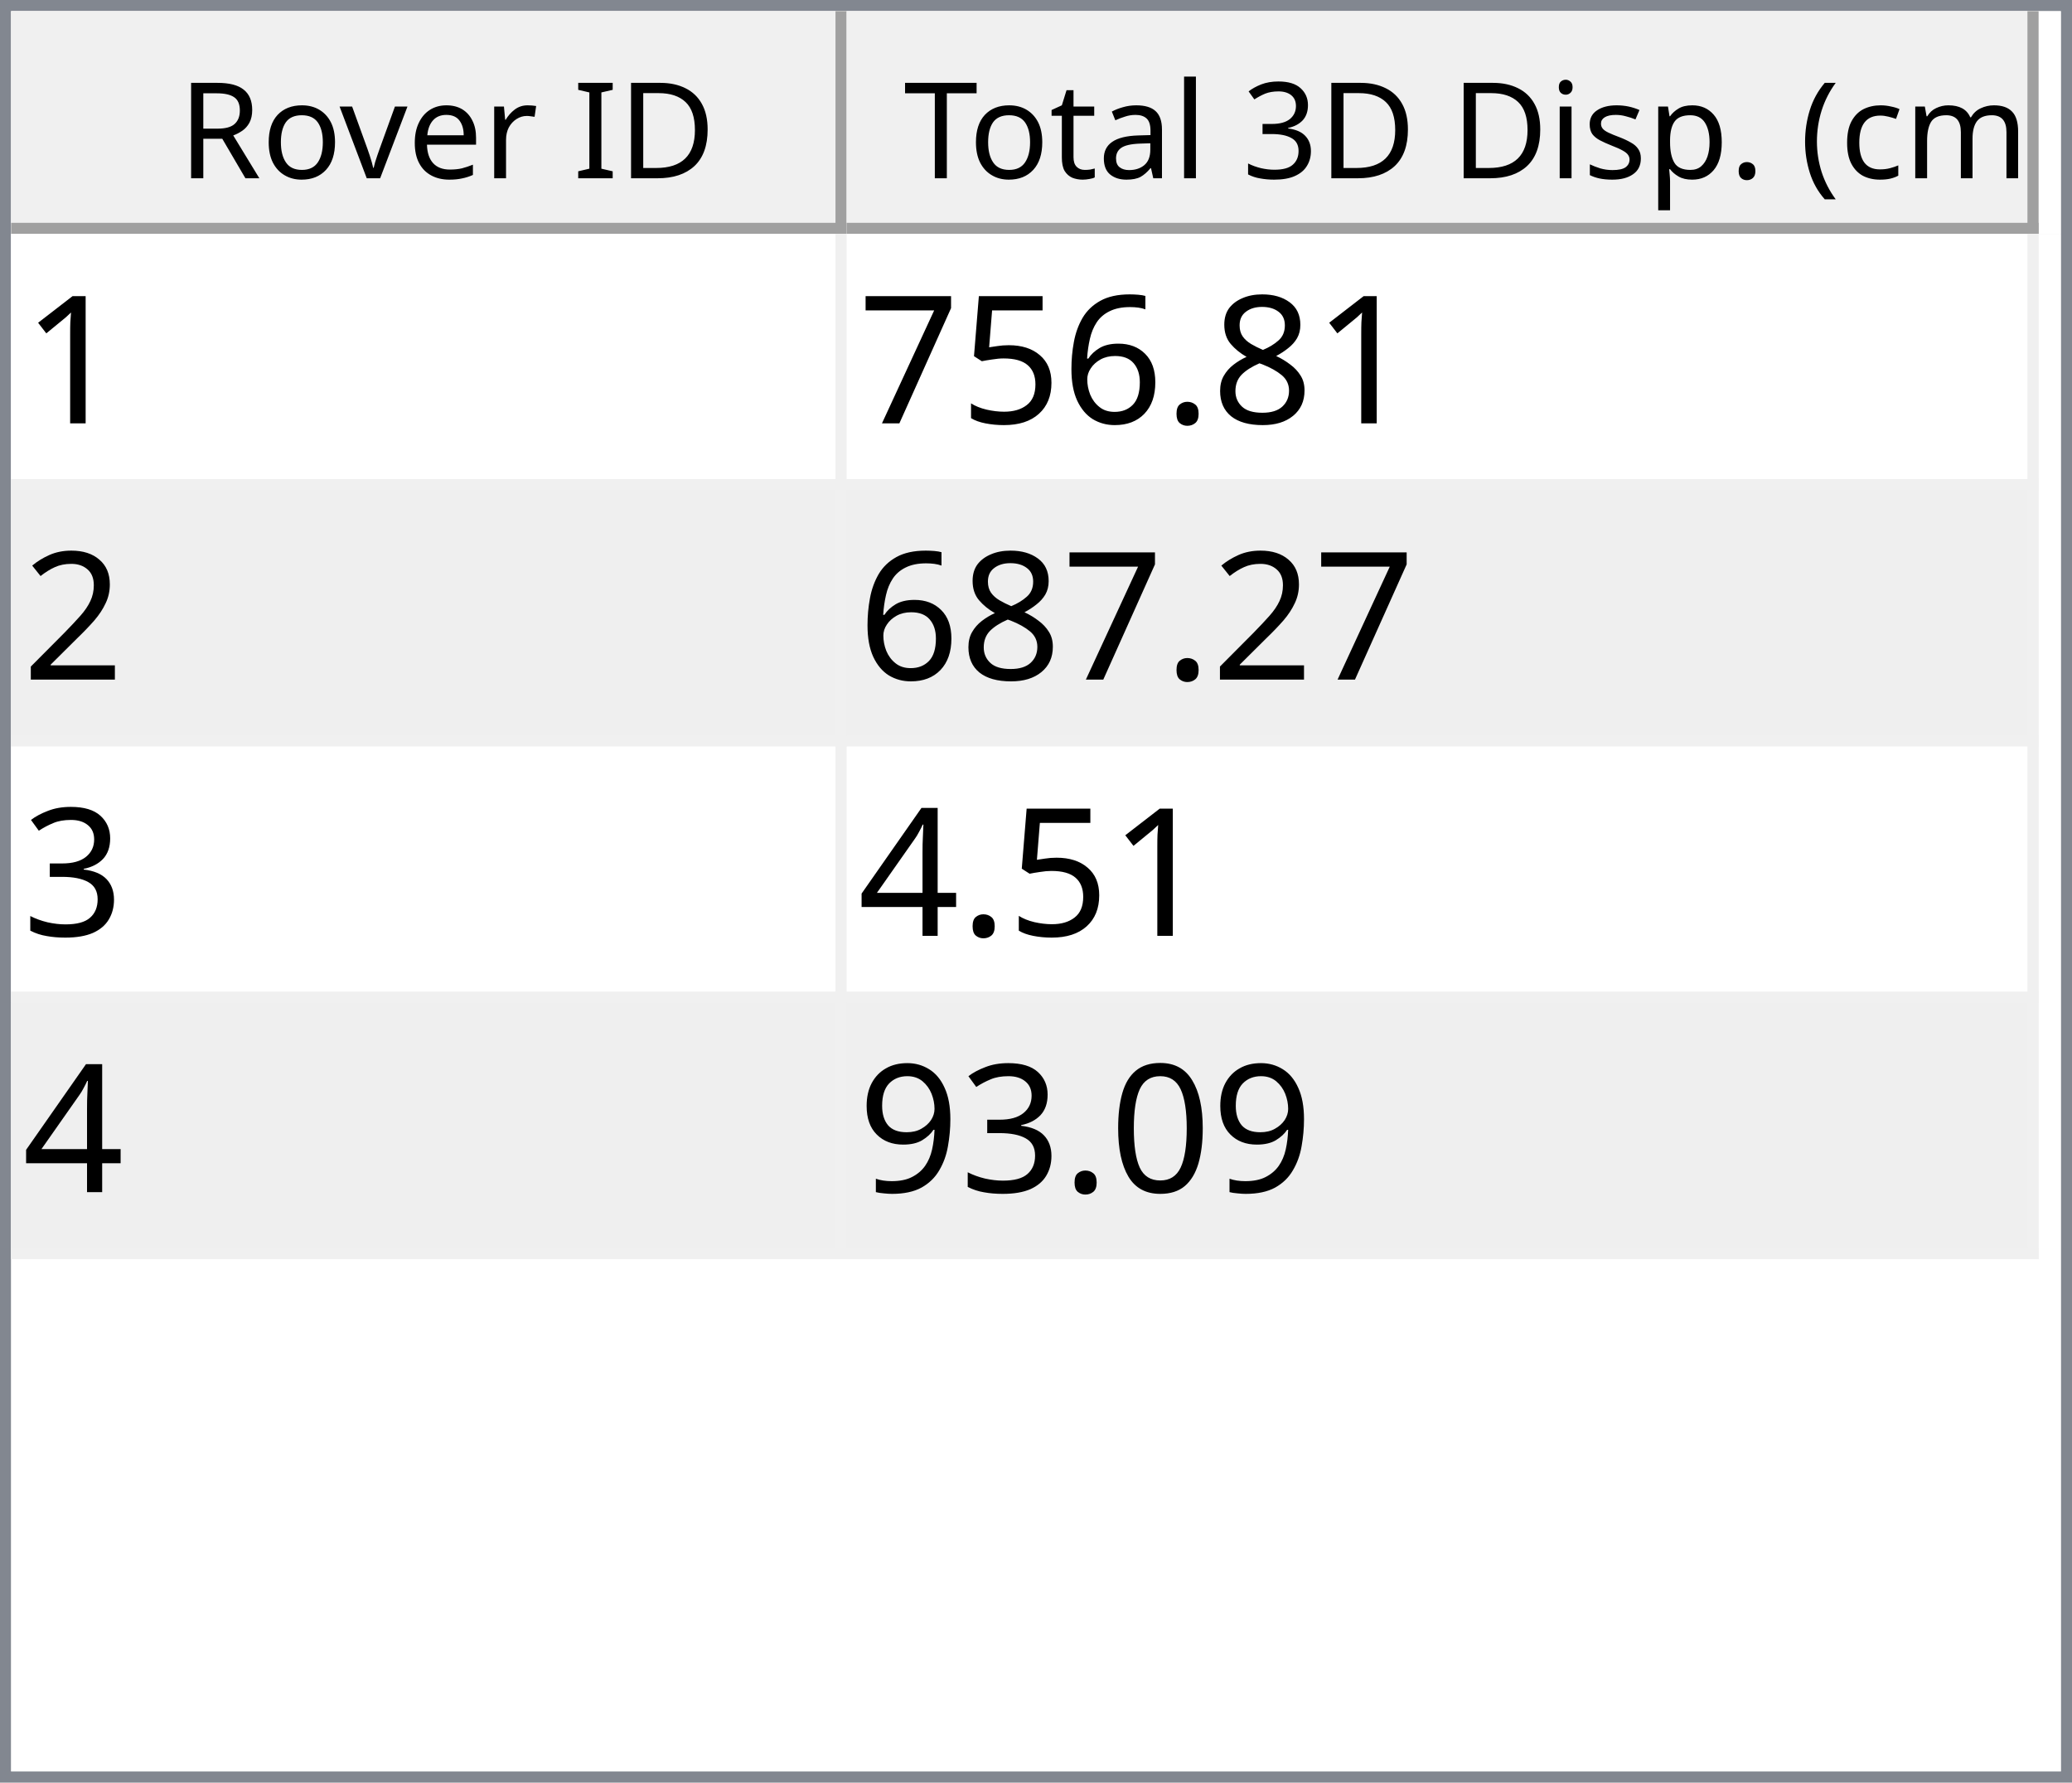
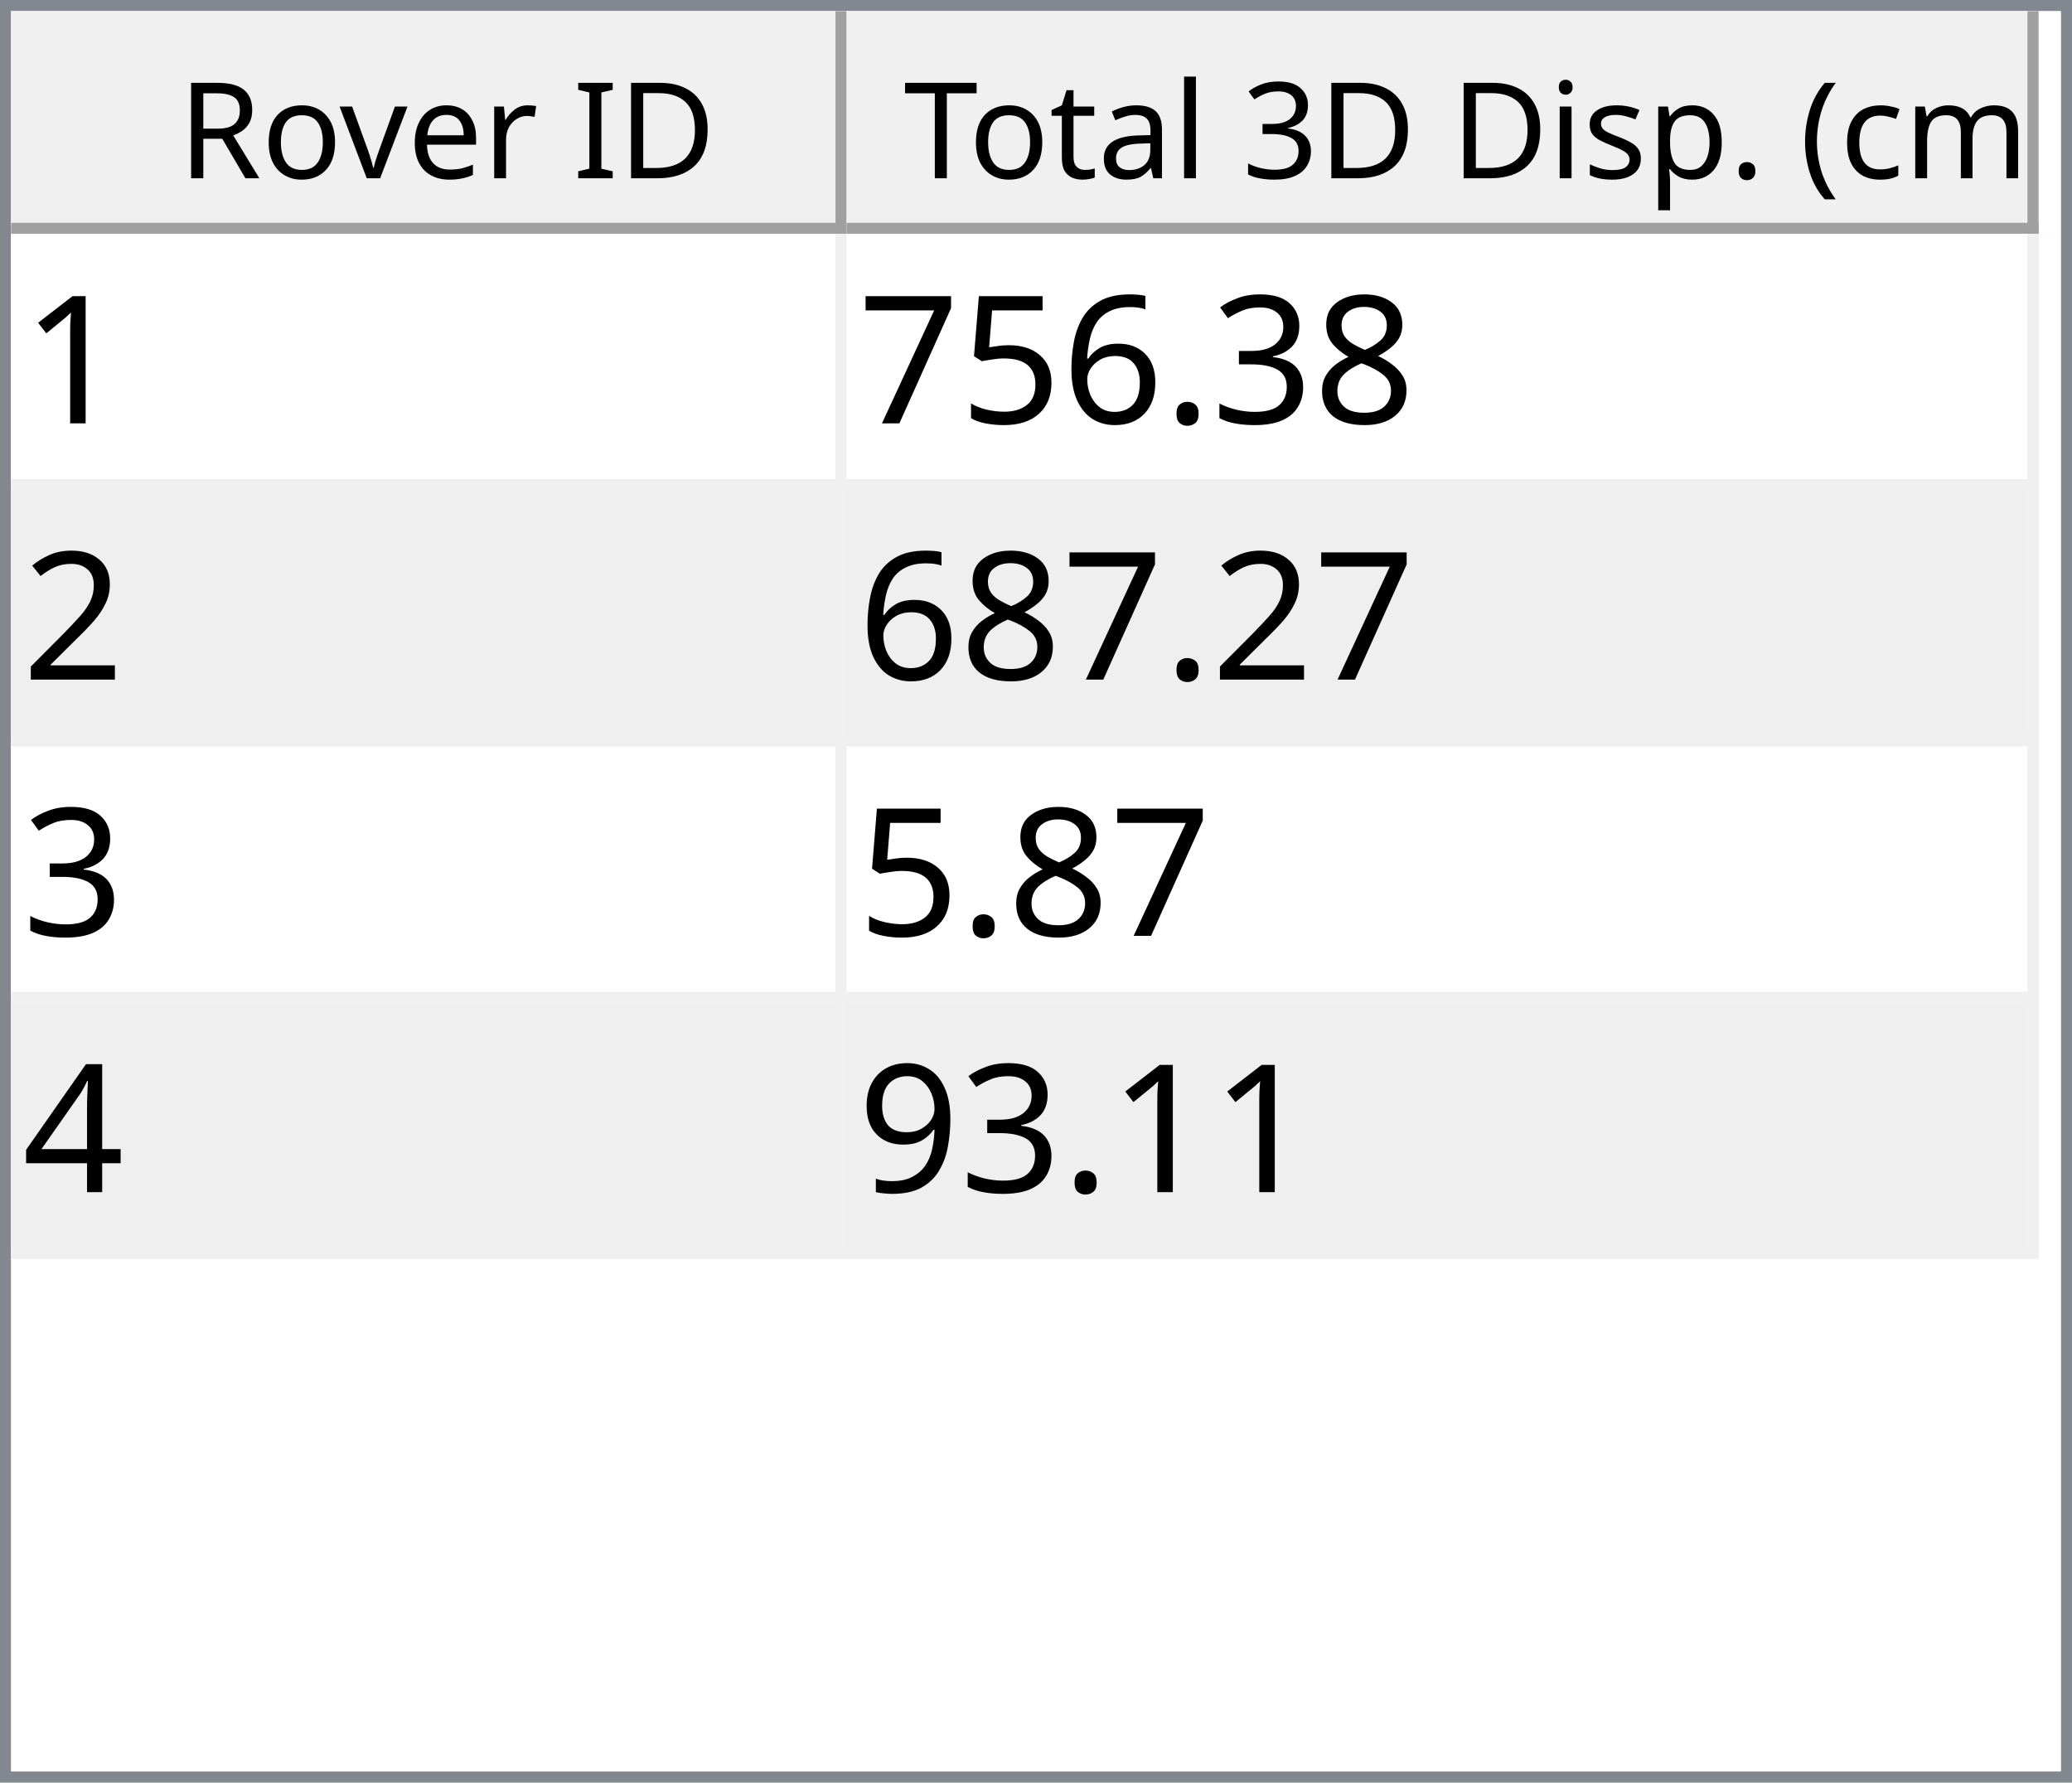
<svg xmlns="http://www.w3.org/2000/svg" style="fill-opacity:1; color-rendering:auto; color-interpolation:auto; text-rendering:auto; stroke:black; stroke-linecap:square; stroke-miterlimit:10; shape-rendering:auto; stroke-opacity:1; fill:black; stroke-dasharray:none; font-weight:normal; stroke-width:1; font-family:'Dialog'; font-style:normal; stroke-linejoin:miter; font-size:12px; stroke-dashoffset:0; image-rendering:auto;" width="186" height="160">
  <defs id="genericDefs" />
  <g>
    <defs id="defs1">
      <clipPath clipPathUnits="userSpaceOnUse" id="clipPath1">
        <path d="M0 0 L186 0 L186 160 L0 160 L0 0 Z" />
      </clipPath>
      <clipPath clipPathUnits="userSpaceOnUse" id="clipPath2">
        <path d="M0 0 L0 160 L186 160 L186 0 Z" />
      </clipPath>
      <clipPath clipPathUnits="userSpaceOnUse" id="clipPath3">
        <path d="M0 0 L0 20 L184 20 L184 0 Z" />
      </clipPath>
      <clipPath clipPathUnits="userSpaceOnUse" id="clipPath4">
        <path d="M0 0 L0 20 L75 20 L75 0 Z" />
      </clipPath>
      <clipPath clipPathUnits="userSpaceOnUse" id="clipPath5">
        <path d="M1 1 L1 19 L74 19 L74 1 Z" />
      </clipPath>
      <clipPath clipPathUnits="userSpaceOnUse" id="clipPath6">
        <path d="M0 0 L0 18 L73 18 L73 0 Z" />
      </clipPath>
      <clipPath clipPathUnits="userSpaceOnUse" id="clipPath7">
        <path d="M-0.5 -0.5 L-0.5 19.5 L74.5 19.5 L74.5 -0.5 Z" />
      </clipPath>
      <clipPath clipPathUnits="userSpaceOnUse" id="clipPath8">
        <path d="M0 0 L0 20 L107 20 L107 0 Z" />
      </clipPath>
      <clipPath clipPathUnits="userSpaceOnUse" id="clipPath9">
        <path d="M1 1 L1 19 L106 19 L106 1 Z" />
      </clipPath>
      <clipPath clipPathUnits="userSpaceOnUse" id="clipPath10">
        <path d="M0 0 L0 18 L105 18 L105 0 Z" />
      </clipPath>
      <clipPath clipPathUnits="userSpaceOnUse" id="clipPath11">
        <path d="M-0.5 -0.5 L-0.5 19.5 L106.5 19.5 L106.5 -0.5 Z" />
      </clipPath>
      <clipPath clipPathUnits="userSpaceOnUse" id="clipPath12">
        <path d="M0 0 L0 138 L184 138 L184 0 Z" />
      </clipPath>
      <clipPath clipPathUnits="userSpaceOnUse" id="clipPath13">
        <path d="M0 0 L0 92 L182 92 L182 0 Z" />
      </clipPath>
      <clipPath clipPathUnits="userSpaceOnUse" id="clipPath14">
        <path d="M-0.5 -0.5 L-0.5 91.5 L181.5 91.5 L181.5 -0.5 Z" />
      </clipPath>
      <clipPath clipPathUnits="userSpaceOnUse" id="clipPath15">
        <path d="M0 0 L0 22 L74 22 L74 0 Z" />
      </clipPath>
      <clipPath clipPathUnits="userSpaceOnUse" id="clipPath16">
        <path d="M0 0 L0 22 L106 22 L106 0 Z" />
      </clipPath>
      <font horiz-adv-x="64.551" id="font1">
        <font-face ascent="107.91" descent="25.098" units-per-em="100" style="font-style:normal; font-family:Segoe UI; font-weight:normal;" />
        <missing-glyph horiz-adv-x="64.551" d="M8.109 0 L8.109 68.266 L56.453 68.266 L56.453 0 L8.109 0 ZM15.328 7.234 L49.219 7.234 L49.219 61.031 L15.328 61.031 L15.328 7.234 Z" />
        <glyph unicode="D" horiz-adv-x="70.117" d="M9.188 0 L9.188 70.016 L28.516 70.016 Q65.531 70.016 65.531 35.891 Q65.531 19.672 55.25 9.836 Q44.969 0 27.734 0 L9.188 0 ZM17.391 62.594 L17.391 7.422 L27.828 7.422 Q41.609 7.422 49.273 14.797 Q56.938 22.172 56.938 35.688 Q56.938 62.594 28.328 62.594 L17.391 62.594 Z" />
        <glyph unicode="I" horiz-adv-x="26.611" d="M17.391 0 L9.188 0 L9.188 70.016 L17.391 70.016 L17.391 0 Z" />
        <glyph unicode=" " horiz-adv-x="27.393" d="" />
        <glyph unicode="r" horiz-adv-x="34.766" d="M34.188 41.891 Q32.078 43.5 28.125 43.5 Q23 43.5 19.555 38.672 Q16.109 33.844 16.109 25.484 L16.109 0 L8.109 0 L8.109 50 L16.109 50 L16.109 39.703 L16.312 39.703 Q18.016 44.969 21.531 47.922 Q25.047 50.875 29.391 50.875 Q32.516 50.875 34.188 50.203 L34.188 41.891 Z" />
        <glyph unicode="e" horiz-adv-x="52.295" d="M48.297 23 L12.984 23 Q13.188 14.656 17.484 10.109 Q21.781 5.562 29.297 5.562 Q37.75 5.562 44.828 11.141 L44.828 3.609 Q38.234 -1.172 27.391 -1.172 Q16.797 -1.172 10.742 5.641 Q4.688 12.453 4.688 24.812 Q4.688 36.469 11.305 43.82 Q17.922 51.172 27.734 51.172 Q37.547 51.172 42.922 44.828 Q48.297 38.484 48.297 27.203 L48.297 23 ZM40.094 29.781 Q40.047 36.719 36.75 40.578 Q33.453 44.438 27.594 44.438 Q21.922 44.438 17.969 40.383 Q14.016 36.328 13.094 29.781 L40.094 29.781 Z" />
        <glyph unicode="v" horiz-adv-x="47.9" d="M47.406 50 L27.484 0 L19.625 0 L0.688 50 L9.469 50 L22.172 13.672 Q23.578 9.672 23.922 6.688 L24.125 6.688 Q24.609 10.453 25.688 13.484 L38.969 50 L47.406 50 Z" />
        <glyph unicode="o" horiz-adv-x="58.594" d="M29 -1.172 Q17.922 -1.172 11.305 5.836 Q4.688 12.844 4.688 24.422 Q4.688 37.016 11.57 44.094 Q18.453 51.172 30.172 51.172 Q41.359 51.172 47.633 44.289 Q53.906 37.406 53.906 25.203 Q53.906 13.234 47.141 6.031 Q40.375 -1.172 29 -1.172 ZM29.594 44.438 Q21.875 44.438 17.383 39.188 Q12.891 33.938 12.891 24.703 Q12.891 15.828 17.43 10.695 Q21.969 5.562 29.594 5.562 Q37.359 5.562 41.531 10.594 Q45.703 15.625 45.703 24.906 Q45.703 34.281 41.531 39.359 Q37.359 44.438 29.594 44.438 Z" />
        <glyph unicode="R" horiz-adv-x="59.814" d="M59.375 0 L49.609 0 L37.891 19.625 Q36.281 22.359 34.766 24.289 Q33.25 26.219 31.664 27.438 Q30.078 28.656 28.25 29.219 Q26.422 29.781 24.125 29.781 L17.391 29.781 L17.391 0 L9.188 0 L9.188 70.016 L30.078 70.016 Q34.672 70.016 38.555 68.867 Q42.438 67.719 45.289 65.375 Q48.141 63.031 49.758 59.547 Q51.375 56.062 51.375 51.375 Q51.375 47.703 50.273 44.656 Q49.172 41.609 47.148 39.211 Q45.125 36.812 42.266 35.133 Q39.406 33.453 35.844 32.516 L35.844 32.328 Q37.594 31.547 38.891 30.547 Q40.188 29.547 41.359 28.18 Q42.531 26.812 43.68 25.078 Q44.828 23.344 46.234 21.047 L59.375 0 ZM17.391 62.594 L17.391 37.203 L28.516 37.203 Q31.594 37.203 34.203 38.133 Q36.812 39.062 38.719 40.797 Q40.625 42.531 41.703 45.047 Q42.781 47.562 42.781 50.688 Q42.781 56.297 39.141 59.445 Q35.5 62.594 28.609 62.594 L17.391 62.594 Z" />
        <glyph unicode=")" horiz-adv-x="30.176" d="M8.297 -15.922 L1.172 -15.922 Q16.406 2.344 16.406 26.812 Q16.406 51.469 1.078 70.016 L8.297 70.016 Q23.531 52.156 23.531 26.703 Q23.531 1.375 8.297 -15.922 Z" />
        <glyph unicode="m" horiz-adv-x="86.133" d="M79.109 0 L71.094 0 L71.094 28.719 Q71.094 37.016 68.531 40.727 Q65.969 44.438 59.906 44.438 Q54.781 44.438 51.195 39.75 Q47.609 35.062 47.609 28.516 L47.609 0 L39.594 0 L39.594 29.688 Q39.594 44.438 28.219 44.438 Q22.953 44.438 19.531 40.016 Q16.109 35.594 16.109 28.516 L16.109 0 L8.109 0 L8.109 50 L16.109 50 L16.109 42.094 L16.312 42.094 Q21.625 51.172 31.844 51.172 Q36.969 51.172 40.773 48.312 Q44.578 45.453 46 40.828 Q51.562 51.172 62.594 51.172 Q79.109 51.172 79.109 30.812 L79.109 0 Z" />
        <glyph unicode="c" horiz-adv-x="46.191" d="M42.188 2.297 Q36.422 -1.172 28.516 -1.172 Q17.828 -1.172 11.258 5.789 Q4.688 12.75 4.688 23.828 Q4.688 36.188 11.766 43.68 Q18.844 51.172 30.672 51.172 Q37.25 51.172 42.281 48.734 L42.281 40.531 Q36.719 44.438 30.375 44.438 Q22.703 44.438 17.797 38.945 Q12.891 33.453 12.891 24.516 Q12.891 15.719 17.508 10.641 Q22.125 5.562 29.891 5.562 Q36.422 5.562 42.188 9.906 L42.188 2.297 Z" />
        <glyph unicode="(" horiz-adv-x="30.176" d="M29.109 -15.922 L21.969 -15.922 Q6.844 1.375 6.844 26.703 Q6.844 52.156 21.969 70.016 L29.203 70.016 Q13.875 51.469 13.875 26.812 Q13.875 2.344 29.109 -15.922 Z" />
        <glyph unicode="." horiz-adv-x="21.68" d="M10.891 -1.078 Q8.641 -1.078 7.055 0.539 Q5.469 2.156 5.469 4.391 Q5.469 6.641 7.055 8.273 Q8.641 9.906 10.891 9.906 Q13.188 9.906 14.797 8.273 Q16.406 6.641 16.406 4.391 Q16.406 2.156 14.797 0.539 Q13.188 -1.078 10.891 -1.078 Z" />
        <glyph unicode="p" horiz-adv-x="58.789" d="M16.312 7.234 L16.109 7.234 L16.109 -23 L8.109 -23 L8.109 50 L16.109 50 L16.109 41.219 L16.312 41.219 Q22.219 51.172 33.594 51.172 Q43.266 51.172 48.688 44.461 Q54.109 37.75 54.109 26.469 Q54.109 13.922 48 6.375 Q41.891 -1.172 31.297 -1.172 Q21.578 -1.172 16.312 7.234 ZM16.109 27.391 L16.109 20.406 Q16.109 14.203 20.141 9.883 Q24.172 5.562 30.375 5.562 Q37.641 5.562 41.773 11.133 Q45.906 16.703 45.906 26.609 Q45.906 34.969 42.047 39.703 Q38.188 44.438 31.594 44.438 Q24.609 44.438 20.359 39.578 Q16.109 34.719 16.109 27.391 Z" />
        <glyph unicode="s" horiz-adv-x="42.432" d="M5.078 1.812 L5.078 10.406 Q11.625 5.562 19.484 5.562 Q30.031 5.562 30.031 12.594 Q30.031 14.594 29.125 15.992 Q28.219 17.391 26.68 18.461 Q25.141 19.531 23.07 20.383 Q21 21.234 18.609 22.172 Q15.281 23.484 12.766 24.828 Q10.25 26.172 8.57 27.859 Q6.891 29.547 6.031 31.695 Q5.172 33.844 5.172 36.719 Q5.172 40.234 6.789 42.945 Q8.406 45.656 11.086 47.484 Q13.766 49.312 17.211 50.242 Q20.656 51.172 24.312 51.172 Q30.812 51.172 35.938 48.922 L35.938 40.828 Q30.422 44.438 23.25 44.438 Q21 44.438 19.195 43.922 Q17.391 43.406 16.094 42.477 Q14.797 41.547 14.086 40.258 Q13.375 38.969 13.375 37.406 Q13.375 35.453 14.086 34.133 Q14.797 32.812 16.164 31.789 Q17.531 30.766 19.484 29.938 Q21.438 29.109 23.922 28.125 Q27.25 26.859 29.883 25.516 Q32.516 24.172 34.375 22.484 Q36.234 20.797 37.234 18.602 Q38.234 16.406 38.234 13.375 Q38.234 9.672 36.602 6.938 Q34.969 4.203 32.234 2.398 Q29.5 0.594 25.93 -0.289 Q22.359 -1.172 18.453 -1.172 Q10.75 -1.172 5.078 1.812 Z" />
        <glyph unicode="i" horiz-adv-x="24.219" d="M12.203 62.703 Q10.062 62.703 8.547 64.164 Q7.031 65.625 7.031 67.875 Q7.031 70.125 8.547 71.609 Q10.062 73.094 12.203 73.094 Q14.406 73.094 15.945 71.609 Q17.484 70.125 17.484 67.875 Q17.484 65.719 15.945 64.211 Q14.406 62.703 12.203 62.703 ZM16.109 0 L8.109 0 L8.109 50 L16.109 50 L16.109 0 Z" />
        <glyph unicode="3" horiz-adv-x="53.906" d="M46.531 19.828 Q46.531 15.094 44.75 11.211 Q42.969 7.328 39.719 4.57 Q36.469 1.812 31.93 0.297 Q27.391 -1.219 21.922 -1.219 Q11.922 -1.219 6 2.594 L6 11.188 Q13.094 5.609 22.219 5.609 Q25.875 5.609 28.828 6.539 Q31.781 7.469 33.906 9.227 Q36.031 10.984 37.18 13.477 Q38.328 15.969 38.328 19.094 Q38.328 32.812 18.797 32.812 L12.984 32.812 L12.984 39.594 L18.5 39.594 Q35.797 39.594 35.797 52.484 Q35.797 64.406 22.609 64.406 Q15.188 64.406 8.688 59.422 L8.688 67.188 Q15.375 71.188 24.609 71.188 Q29 71.188 32.57 69.969 Q36.141 68.75 38.68 66.555 Q41.219 64.359 42.609 61.281 Q44 58.203 44 54.5 Q44 40.672 30.031 36.719 L30.031 36.531 Q33.594 36.141 36.625 34.797 Q39.656 33.453 41.852 31.305 Q44.047 29.156 45.289 26.25 Q46.531 23.344 46.531 19.828 Z" />
        <glyph unicode="l" horiz-adv-x="24.219" d="M16.109 0 L8.109 0 L8.109 74.031 L16.109 74.031 L16.109 0 Z" />
        <glyph unicode="a" horiz-adv-x="50.879" d="M43.891 0 L35.891 0 L35.891 7.812 L35.688 7.812 Q30.469 -1.172 20.312 -1.172 Q12.844 -1.172 8.617 2.781 Q4.391 6.734 4.391 13.281 Q4.391 27.297 20.906 29.594 L35.891 31.688 Q35.891 44.438 25.594 44.438 Q16.547 44.438 9.281 38.281 L9.281 46.484 Q16.656 51.172 26.266 51.172 Q43.891 51.172 43.891 32.516 L43.891 0 ZM35.891 25.297 L23.828 23.641 Q18.266 22.859 15.43 20.875 Q12.594 18.891 12.594 13.875 Q12.594 10.203 15.211 7.883 Q17.828 5.562 22.172 5.562 Q28.125 5.562 32.008 9.742 Q35.891 13.922 35.891 20.312 L35.891 25.297 Z" />
        <glyph unicode="t" horiz-adv-x="33.887" d="M31.297 0.484 Q28.469 -1.078 23.828 -1.078 Q10.688 -1.078 10.688 13.578 L10.688 43.172 L2.094 43.172 L2.094 50 L10.688 50 L10.688 62.203 L18.703 64.797 L18.703 50 L31.297 50 L31.297 43.172 L18.703 43.172 L18.703 14.984 Q18.703 9.969 20.414 7.82 Q22.125 5.672 26.078 5.672 Q29.109 5.672 31.297 7.328 L31.297 0.484 Z" />
        <glyph unicode="T" horiz-adv-x="52.393" d="M50.594 62.594 L30.375 62.594 L30.375 0 L22.172 0 L22.172 62.594 L2 62.594 L2 70.016 L50.594 70.016 L50.594 62.594 Z" />
      </font>
      <font horiz-adv-x="75.0" id="font2">
        <font-face ascent="100.537" descent="21.973" units-per-em="100" style="font-style:normal; font-family:sans-serif; font-weight:normal;" />
        <missing-glyph horiz-adv-x="75.0" d="M12.5 0 L12.5 62.5 L62.5 62.5 L62.5 0 L12.5 0 ZM14.062 1.562 L60.938 1.562 L60.938 60.938 L14.062 60.938 L14.062 1.562 Z" />
        <glyph unicode="1" horiz-adv-x="55.615" d="M37.25 0 L28.469 0 L28.469 56 Q25.297 52.984 20.141 49.953 Q14.984 46.922 10.891 45.406 L10.891 53.906 Q18.266 57.375 23.781 62.305 Q29.297 67.234 31.594 71.875 L37.25 71.875 L37.25 0 Z" />
        <glyph unicode="8" horiz-adv-x="55.615" d="M17.672 38.812 Q12.203 40.828 9.57 44.539 Q6.938 48.25 6.938 53.422 Q6.938 61.234 12.555 66.555 Q18.172 71.875 27.484 71.875 Q36.859 71.875 42.578 66.43 Q48.297 60.984 48.297 53.172 Q48.297 48.188 45.68 44.508 Q43.062 40.828 37.75 38.812 Q44.344 36.672 47.781 31.883 Q51.219 27.094 51.219 20.453 Q51.219 11.281 44.727 5.031 Q38.234 -1.219 27.641 -1.219 Q17.047 -1.219 10.547 5.055 Q4.047 11.328 4.047 20.703 Q4.047 27.688 7.594 32.398 Q11.141 37.109 17.672 38.812 ZM15.922 53.719 Q15.922 48.641 19.195 45.414 Q22.469 42.188 27.688 42.188 Q32.766 42.188 36.016 45.383 Q39.266 48.578 39.266 53.219 Q39.266 58.062 35.914 61.359 Q32.562 64.656 27.594 64.656 Q22.562 64.656 19.242 61.43 Q15.922 58.203 15.922 53.719 ZM13.094 20.656 Q13.094 16.891 14.875 13.375 Q16.656 9.859 20.172 7.93 Q23.688 6 27.734 6 Q34.031 6 38.133 10.055 Q42.234 14.109 42.234 20.359 Q42.234 26.703 38.016 30.859 Q33.797 35.016 27.438 35.016 Q21.234 35.016 17.164 30.914 Q13.094 26.812 13.094 20.656 Z" />
+         <glyph unicode="3" horiz-adv-x="55.615" d="M4.203 18.891 L12.984 20.062 Q14.5 12.594 18.141 9.297 Q21.781 6 27 6 Q33.203 6 37.477 10.297 Q41.75 14.594 41.75 20.953 Q41.75 27 37.797 30.93 Q33.844 34.859 27.734 34.859 Q25.25 34.859 21.531 33.891 L22.516 41.609 Q23.391 41.5 23.922 41.5 Q29.547 41.5 34.039 44.43 Q38.531 47.359 38.531 53.469 Q38.531 58.297 35.258 61.477 Q31.984 64.656 26.812 64.656 Q21.688 64.656 18.266 61.43 Q14.844 58.203 13.875 51.766 L5.078 53.328 Q6.688 62.156 12.398 67.016 Q18.109 71.875 26.609 71.875 Q32.469 71.875 37.398 69.359 Q42.328 66.844 44.945 62.5 Q47.562 58.156 47.562 53.266 Q47.562 48.641 45.07 44.828 Q42.578 41.016 37.703 38.766 Q44.047 37.312 47.562 32.695 Q51.078 28.078 51.078 21.141 Q51.078 11.766 44.242 5.25 Q37.406 -1.266 26.953 -1.266 Q17.531 -1.266 11.305 4.352 Q5.078 9.969 4.203 18.891 Z" />
        <glyph unicode="." horiz-adv-x="27.783" d="M9.078 0 L9.078 10.016 L19.094 10.016 L19.094 0 L9.078 0 Z" />
        <glyph unicode="6" horiz-adv-x="55.615" d="M49.75 54.047 L41.016 53.375 Q39.844 58.547 37.703 60.891 Q34.125 64.656 28.906 64.656 Q24.703 64.656 21.531 62.312 Q17.391 59.281 14.992 53.469 Q12.594 47.656 12.5 36.922 Q15.672 41.75 20.266 44.094 Q24.859 46.438 29.891 46.438 Q38.672 46.438 44.852 39.969 Q51.031 33.5 51.031 23.25 Q51.031 16.5 48.125 10.719 Q45.219 4.938 40.141 1.859 Q35.062 -1.219 28.609 -1.219 Q17.625 -1.219 10.695 6.859 Q3.766 14.938 3.766 33.5 Q3.766 54.25 11.422 63.672 Q18.109 71.875 29.438 71.875 Q37.891 71.875 43.289 67.141 Q48.688 62.406 49.75 54.047 ZM13.875 23.188 Q13.875 18.656 15.797 14.508 Q17.719 10.359 21.188 8.18 Q24.656 6 28.469 6 Q34.031 6 38.039 10.492 Q42.047 14.984 42.047 22.703 Q42.047 30.125 38.086 34.398 Q34.125 38.672 28.125 38.672 Q22.172 38.672 18.023 34.398 Q13.875 30.125 13.875 23.188 Z" />
        <glyph unicode="5" horiz-adv-x="55.615" d="M4.156 18.75 L13.375 19.531 Q14.406 12.797 18.141 9.398 Q21.875 6 27.156 6 Q33.5 6 37.891 10.789 Q42.281 15.578 42.281 23.484 Q42.281 31 38.062 35.352 Q33.844 39.703 27 39.703 Q22.75 39.703 19.336 37.773 Q15.922 35.844 13.969 32.766 L5.719 33.844 L12.641 70.609 L48.25 70.609 L48.25 62.203 L19.672 62.203 L15.828 42.969 Q22.266 47.469 29.344 47.469 Q38.719 47.469 45.164 40.969 Q51.609 34.469 51.609 24.266 Q51.609 14.547 45.953 7.469 Q39.062 -1.219 27.156 -1.219 Q17.391 -1.219 11.211 4.25 Q5.031 9.719 4.156 18.75 Z" />
        <glyph unicode="7" horiz-adv-x="55.615" d="M4.734 62.203 L4.734 70.656 L51.078 70.656 L51.078 63.812 Q44.234 56.547 37.523 44.484 Q30.812 32.422 27.156 19.672 Q24.516 10.688 23.781 0 L14.75 0 Q14.891 8.453 18.062 20.414 Q21.234 32.375 27.172 43.484 Q33.109 54.594 39.797 62.203 L4.734 62.203 Z" />
        <glyph unicode="2" horiz-adv-x="55.615" d="M50.344 8.453 L50.344 0 L3.031 0 Q2.938 3.172 4.047 6.109 Q5.859 10.938 9.836 15.625 Q13.812 20.312 21.344 26.469 Q33.016 36.031 37.117 41.625 Q41.219 47.219 41.219 52.203 Q41.219 57.422 37.477 61.008 Q33.734 64.594 27.734 64.594 Q21.391 64.594 17.578 60.789 Q13.766 56.984 13.719 50.25 L4.688 51.172 Q5.609 61.281 11.664 66.578 Q17.719 71.875 27.938 71.875 Q38.234 71.875 44.242 66.164 Q50.25 60.453 50.25 52 Q50.25 47.703 48.492 43.555 Q46.734 39.406 42.656 34.812 Q38.578 30.219 29.109 22.219 Q21.188 15.578 18.945 13.211 Q16.703 10.844 15.234 8.453 L50.344 8.453 Z" />
-         <glyph unicode="3" horiz-adv-x="55.615" d="M4.203 18.891 L12.984 20.062 Q14.5 12.594 18.141 9.297 Q21.781 6 27 6 Q33.203 6 37.477 10.297 Q41.75 14.594 41.75 20.953 Q41.75 27 37.797 30.93 Q33.844 34.859 27.734 34.859 Q25.25 34.859 21.531 33.891 L22.516 41.609 Q23.391 41.5 23.922 41.5 Q29.547 41.5 34.039 44.43 Q38.531 47.359 38.531 53.469 Q38.531 58.297 35.258 61.477 Q31.984 64.656 26.812 64.656 Q21.688 64.656 18.266 61.43 Q14.844 58.203 13.875 51.766 L5.078 53.328 Q6.688 62.156 12.398 67.016 Q18.109 71.875 26.609 71.875 Q32.469 71.875 37.398 69.359 Q42.328 66.844 44.945 62.5 Q47.562 58.156 47.562 53.266 Q47.562 48.641 45.07 44.828 Q42.578 41.016 37.703 38.766 Q44.047 37.312 47.562 32.695 Q51.078 28.078 51.078 21.141 Q51.078 11.766 44.242 5.25 Q37.406 -1.266 26.953 -1.266 Q17.531 -1.266 11.305 4.352 Q5.078 9.969 4.203 18.891 Z" />
        <glyph unicode="4" horiz-adv-x="55.615" d="M32.328 0 L32.328 17.141 L1.266 17.141 L1.266 25.203 L33.938 71.578 L41.109 71.578 L41.109 25.203 L50.781 25.203 L50.781 17.141 L41.109 17.141 L41.109 0 L32.328 0 ZM32.328 25.203 L32.328 57.469 L9.906 25.203 L32.328 25.203 Z" />
-         <glyph unicode="0" horiz-adv-x="55.615" d="M4.156 35.297 Q4.156 48 6.766 55.742 Q9.375 63.484 14.523 67.68 Q19.672 71.875 27.484 71.875 Q33.25 71.875 37.594 69.555 Q41.938 67.234 44.773 62.867 Q47.609 58.5 49.219 52.227 Q50.828 45.953 50.828 35.297 Q50.828 22.703 48.242 14.969 Q45.656 7.234 40.508 3.008 Q35.359 -1.219 27.484 -1.219 Q17.141 -1.219 11.234 6.203 Q4.156 15.141 4.156 35.297 ZM13.188 35.297 Q13.188 17.672 17.312 11.836 Q21.438 6 27.484 6 Q33.547 6 37.672 11.859 Q41.797 17.719 41.797 35.297 Q41.797 52.984 37.672 58.789 Q33.547 64.594 27.391 64.594 Q21.344 64.594 17.719 59.469 Q13.188 52.938 13.188 35.297 Z" />
        <glyph unicode="9" horiz-adv-x="55.615" d="M5.469 16.547 L13.922 17.328 Q14.984 11.375 18.016 8.688 Q21.047 6 25.781 6 Q29.828 6 32.883 7.859 Q35.938 9.719 37.891 12.82 Q39.844 15.922 41.164 21.195 Q42.484 26.469 42.484 31.938 Q42.484 32.516 42.438 33.688 Q39.797 29.5 35.234 26.883 Q30.672 24.266 25.344 24.266 Q16.453 24.266 10.305 30.711 Q4.156 37.156 4.156 47.703 Q4.156 58.594 10.578 65.234 Q17 71.875 26.656 71.875 Q33.641 71.875 39.43 68.117 Q45.219 64.359 48.219 57.398 Q51.219 50.438 51.219 37.25 Q51.219 23.531 48.242 15.406 Q45.266 7.281 39.383 3.031 Q33.5 -1.219 25.594 -1.219 Q17.188 -1.219 11.867 3.445 Q6.547 8.109 5.469 16.547 ZM41.453 48.141 Q41.453 55.719 37.43 60.156 Q33.406 64.594 27.734 64.594 Q21.875 64.594 17.531 59.812 Q13.188 55.031 13.188 47.406 Q13.188 40.578 17.312 36.305 Q21.438 32.031 27.484 32.031 Q33.594 32.031 37.523 36.305 Q41.453 40.578 41.453 48.141 Z" />
      </font>
    </defs>
    <g style="fill:white; stroke:white;">
      <rect x="0" y="0" width="186" style="clip-path:url(#clipPath1); stroke:none;" height="160" />
    </g>
    <g style="fill:white; text-rendering:optimizeSpeed; color-rendering:optimizeSpeed; image-rendering:optimizeSpeed; shape-rendering:crispEdges; stroke:white; color-interpolation:sRGB;">
      <rect x="0" width="186" height="160" y="0" style="stroke:none;" />
      <path style="stroke:none;" d="M0 160 L186 160 L186 0 L0 0 Z" />
    </g>
    <g style="fill:rgb(240,240,240); font-family:'Segoe UI'; stroke:rgb(240,240,240);">
      <rect x="0" y="0" width="186" style="clip-path:url(#clipPath2); stroke:none;" height="160" />
    </g>
    <g style="fill:rgb(130,135,144); font-family:'Segoe UI'; stroke:rgb(130,135,144);">
      <path d="M0 0 L186 0 L186 160 L0 160 L0 0 ZM1 1 L185 1 L185 159 L1 159 L1 1 Z" style="fill-rule:evenodd; clip-path:url(#clipPath2); stroke:none;" />
    </g>
    <g style="fill:white; font-family:'Segoe UI'; stroke:white;" transform="translate(1,1)">
      <rect x="0" y="0" width="184" style="clip-path:url(#clipPath3); stroke:none;" height="20" />
    </g>
    <g style="fill:rgb(240,240,240); font-family:'Segoe UI'; stroke:rgb(240,240,240);" transform="translate(1,1)">
      <rect x="0" y="0" width="75" style="clip-path:url(#clipPath4); stroke:none;" height="20" />
    </g>
    <g style="font-family:'Segoe UI';" transform="translate(2,2)">
      <text x="14" xml:space="preserve" y="14" style="clip-path:url(#clipPath6); stroke:none;">Rover ID</text>
    </g>
    <g style="fill:rgb(160,160,160); font-family:'Segoe UI'; stroke:rgb(160,160,160); stroke-linejoin:bevel;" transform="translate(1.5,1.5)">
      <line x1="74" x2="74" y1="0" style="fill:none; clip-path:url(#clipPath7);" y2="19" />
    </g>
    <g style="fill:rgb(160,160,160); font-family:'Segoe UI'; stroke:rgb(160,160,160); stroke-linejoin:bevel;" transform="matrix(1,0,0,1,1,1) translate(0.5,0.5)">
      <line x1="0" x2="74" y1="19" style="fill:none; clip-path:url(#clipPath7);" y2="19" />
    </g>
    <g style="fill:rgb(240,240,240); font-family:'Segoe UI'; stroke:rgb(240,240,240);" transform="translate(76,1)">
      <rect x="0" y="0" width="107" style="clip-path:url(#clipPath8); stroke:none;" height="20" />
    </g>
    <g style="font-family:'Segoe UI';" transform="translate(77,2)">
      <text x="1" xml:space="preserve" y="14" style="clip-path:url(#clipPath10); stroke:none;"> Total 3D Disp. (cm)</text>
    </g>
    <g style="fill:rgb(160,160,160); font-family:'Segoe UI'; stroke:rgb(160,160,160); stroke-linejoin:bevel;" transform="translate(76.5,1.5)">
      <line x1="106" x2="106" y1="0" style="fill:none; clip-path:url(#clipPath11);" y2="19" />
    </g>
    <g style="fill:rgb(160,160,160); font-family:'Segoe UI'; stroke:rgb(160,160,160); stroke-linejoin:bevel;" transform="matrix(1,0,0,1,76,1) translate(0.5,0.5)">
      <line x1="0" x2="106" y1="19" style="fill:none; clip-path:url(#clipPath11);" y2="19" />
    </g>
    <g style="fill:white; font-family:'Segoe UI'; stroke:white;" transform="translate(1,21)">
      <rect x="0" y="0" width="184" style="clip-path:url(#clipPath12); stroke:none;" height="138" />
    </g>
    <g style="fill:rgb(240,240,240); font-size:16px; font-family:sans-serif; stroke:rgb(240,240,240);" transform="translate(1,21)">
      <rect x="0" y="0" width="182" style="clip-path:url(#clipPath13); stroke:none;" height="92" />
      <line transform="translate(0.5,0.5)" x1="0" x2="181" y1="22" style="clip-path:url(#clipPath14); fill:none; stroke-linejoin:bevel;" y2="22" />
    </g>
    <g transform="matrix(1,0,0,1,1,21) translate(0.5,0.5)" style="fill:rgb(240,240,240); font-size:16px; font-family:sans-serif; stroke:rgb(240,240,240); stroke-linejoin:bevel;">
      <line x1="0" x2="181" y1="45" style="fill:none; clip-path:url(#clipPath14);" y2="45" />
    </g>
    <g transform="matrix(1,0,0,1,1,21) translate(0.5,0.5)" style="fill:rgb(240,240,240); font-size:16px; font-family:sans-serif; stroke:rgb(240,240,240); stroke-linejoin:bevel;">
      <line x1="0" x2="181" y1="68" style="fill:none; clip-path:url(#clipPath14);" y2="68" />
    </g>
    <g transform="matrix(1,0,0,1,1,21) translate(0.5,0.5)" style="fill:rgb(240,240,240); font-size:16px; font-family:sans-serif; stroke:rgb(240,240,240); stroke-linejoin:bevel;">
      <line x1="0" x2="181" y1="91" style="fill:none; clip-path:url(#clipPath14);" y2="91" />
    </g>
    <g transform="matrix(1,0,0,1,1,21) translate(0.5,0.5)" style="fill:rgb(240,240,240); font-size:16px; font-family:sans-serif; stroke:rgb(240,240,240); stroke-linejoin:bevel;">
      <line x1="74" x2="74" y1="0" style="fill:none; clip-path:url(#clipPath14);" y2="91" />
    </g>
    <g transform="matrix(1,0,0,1,1,21) translate(0.5,0.5)" style="fill:rgb(240,240,240); font-size:16px; font-family:sans-serif; stroke:rgb(240,240,240); stroke-linejoin:bevel;">
      <line x1="181" x2="181" y1="0" style="fill:none; clip-path:url(#clipPath14);" y2="91" />
    </g>
    <g style="fill:white; font-size:16px; font-family:sans-serif; stroke:white;" transform="matrix(1,0,0,1,1,21)">
      <rect x="0" y="0" width="74" style="clip-path:url(#clipPath15); stroke:none;" height="22" />
      <text x="1" y="17" style="fill:black; clip-path:url(#clipPath15); stroke:none;" xml:space="preserve">1</text>
    </g>
    <g style="fill:white; font-size:16px; font-family:sans-serif; stroke:white;" transform="matrix(1,0,0,1,1,21) translate(75,0)">
      <rect x="0" y="0" width="106" style="clip-path:url(#clipPath16); stroke:none;" height="22" />
-       <text x="1" y="17" style="fill:black; clip-path:url(#clipPath16); stroke:none;" xml:space="preserve">756.81</text>
+       <text x="1" y="17" style="fill:black; clip-path:url(#clipPath16); stroke:none;" xml:space="preserve">756.38</text>
    </g>
    <g style="fill:rgb(239,239,239); font-size:16px; font-family:sans-serif; stroke:rgb(239,239,239);" transform="matrix(1,0,0,1,1,21) translate(0,23)">
      <rect x="0" y="0" width="74" style="clip-path:url(#clipPath15); stroke:none;" height="22" />
      <text x="1" y="17" style="fill:black; clip-path:url(#clipPath15); stroke:none;" xml:space="preserve">2</text>
    </g>
    <g style="fill:rgb(239,239,239); font-size:16px; font-family:sans-serif; stroke:rgb(239,239,239);" transform="matrix(1,0,0,1,1,21) translate(75,23)">
      <rect x="0" y="0" width="106" style="clip-path:url(#clipPath16); stroke:none;" height="22" />
      <text x="1" y="17" style="fill:black; clip-path:url(#clipPath16); stroke:none;" xml:space="preserve">687.27</text>
    </g>
    <g style="fill:white; font-size:16px; font-family:sans-serif; stroke:white;" transform="matrix(1,0,0,1,1,21) translate(0,46)">
      <rect x="0" y="0" width="74" style="clip-path:url(#clipPath15); stroke:none;" height="22" />
      <text x="1" y="17" style="fill:black; clip-path:url(#clipPath15); stroke:none;" xml:space="preserve">3</text>
    </g>
    <g style="fill:white; font-size:16px; font-family:sans-serif; stroke:white;" transform="matrix(1,0,0,1,1,21) translate(75,46)">
      <rect x="0" y="0" width="106" style="clip-path:url(#clipPath16); stroke:none;" height="22" />
-       <text x="1" y="17" style="fill:black; clip-path:url(#clipPath16); stroke:none;" xml:space="preserve">4.51</text>
+       <text x="1" y="17" style="fill:black; clip-path:url(#clipPath16); stroke:none;" xml:space="preserve">5.87</text>
    </g>
    <g style="fill:rgb(239,239,239); font-size:16px; font-family:sans-serif; stroke:rgb(239,239,239);" transform="matrix(1,0,0,1,1,21) translate(0,69)">
      <rect x="0" y="0" width="74" style="clip-path:url(#clipPath15); stroke:none;" height="22" />
      <text x="1" y="17" style="fill:black; clip-path:url(#clipPath15); stroke:none;" xml:space="preserve">4</text>
    </g>
    <g style="fill:rgb(239,239,239); font-size:16px; font-family:sans-serif; stroke:rgb(239,239,239);" transform="matrix(1,0,0,1,1,21) translate(75,69)">
      <rect x="0" y="0" width="106" style="clip-path:url(#clipPath16); stroke:none;" height="22" />
-       <text x="1" y="17" style="fill:black; clip-path:url(#clipPath16); stroke:none;" xml:space="preserve">93.09</text>
+       <text x="1" y="17" style="fill:black; clip-path:url(#clipPath16); stroke:none;" xml:space="preserve">93.11</text>
    </g>
  </g>
</svg>
